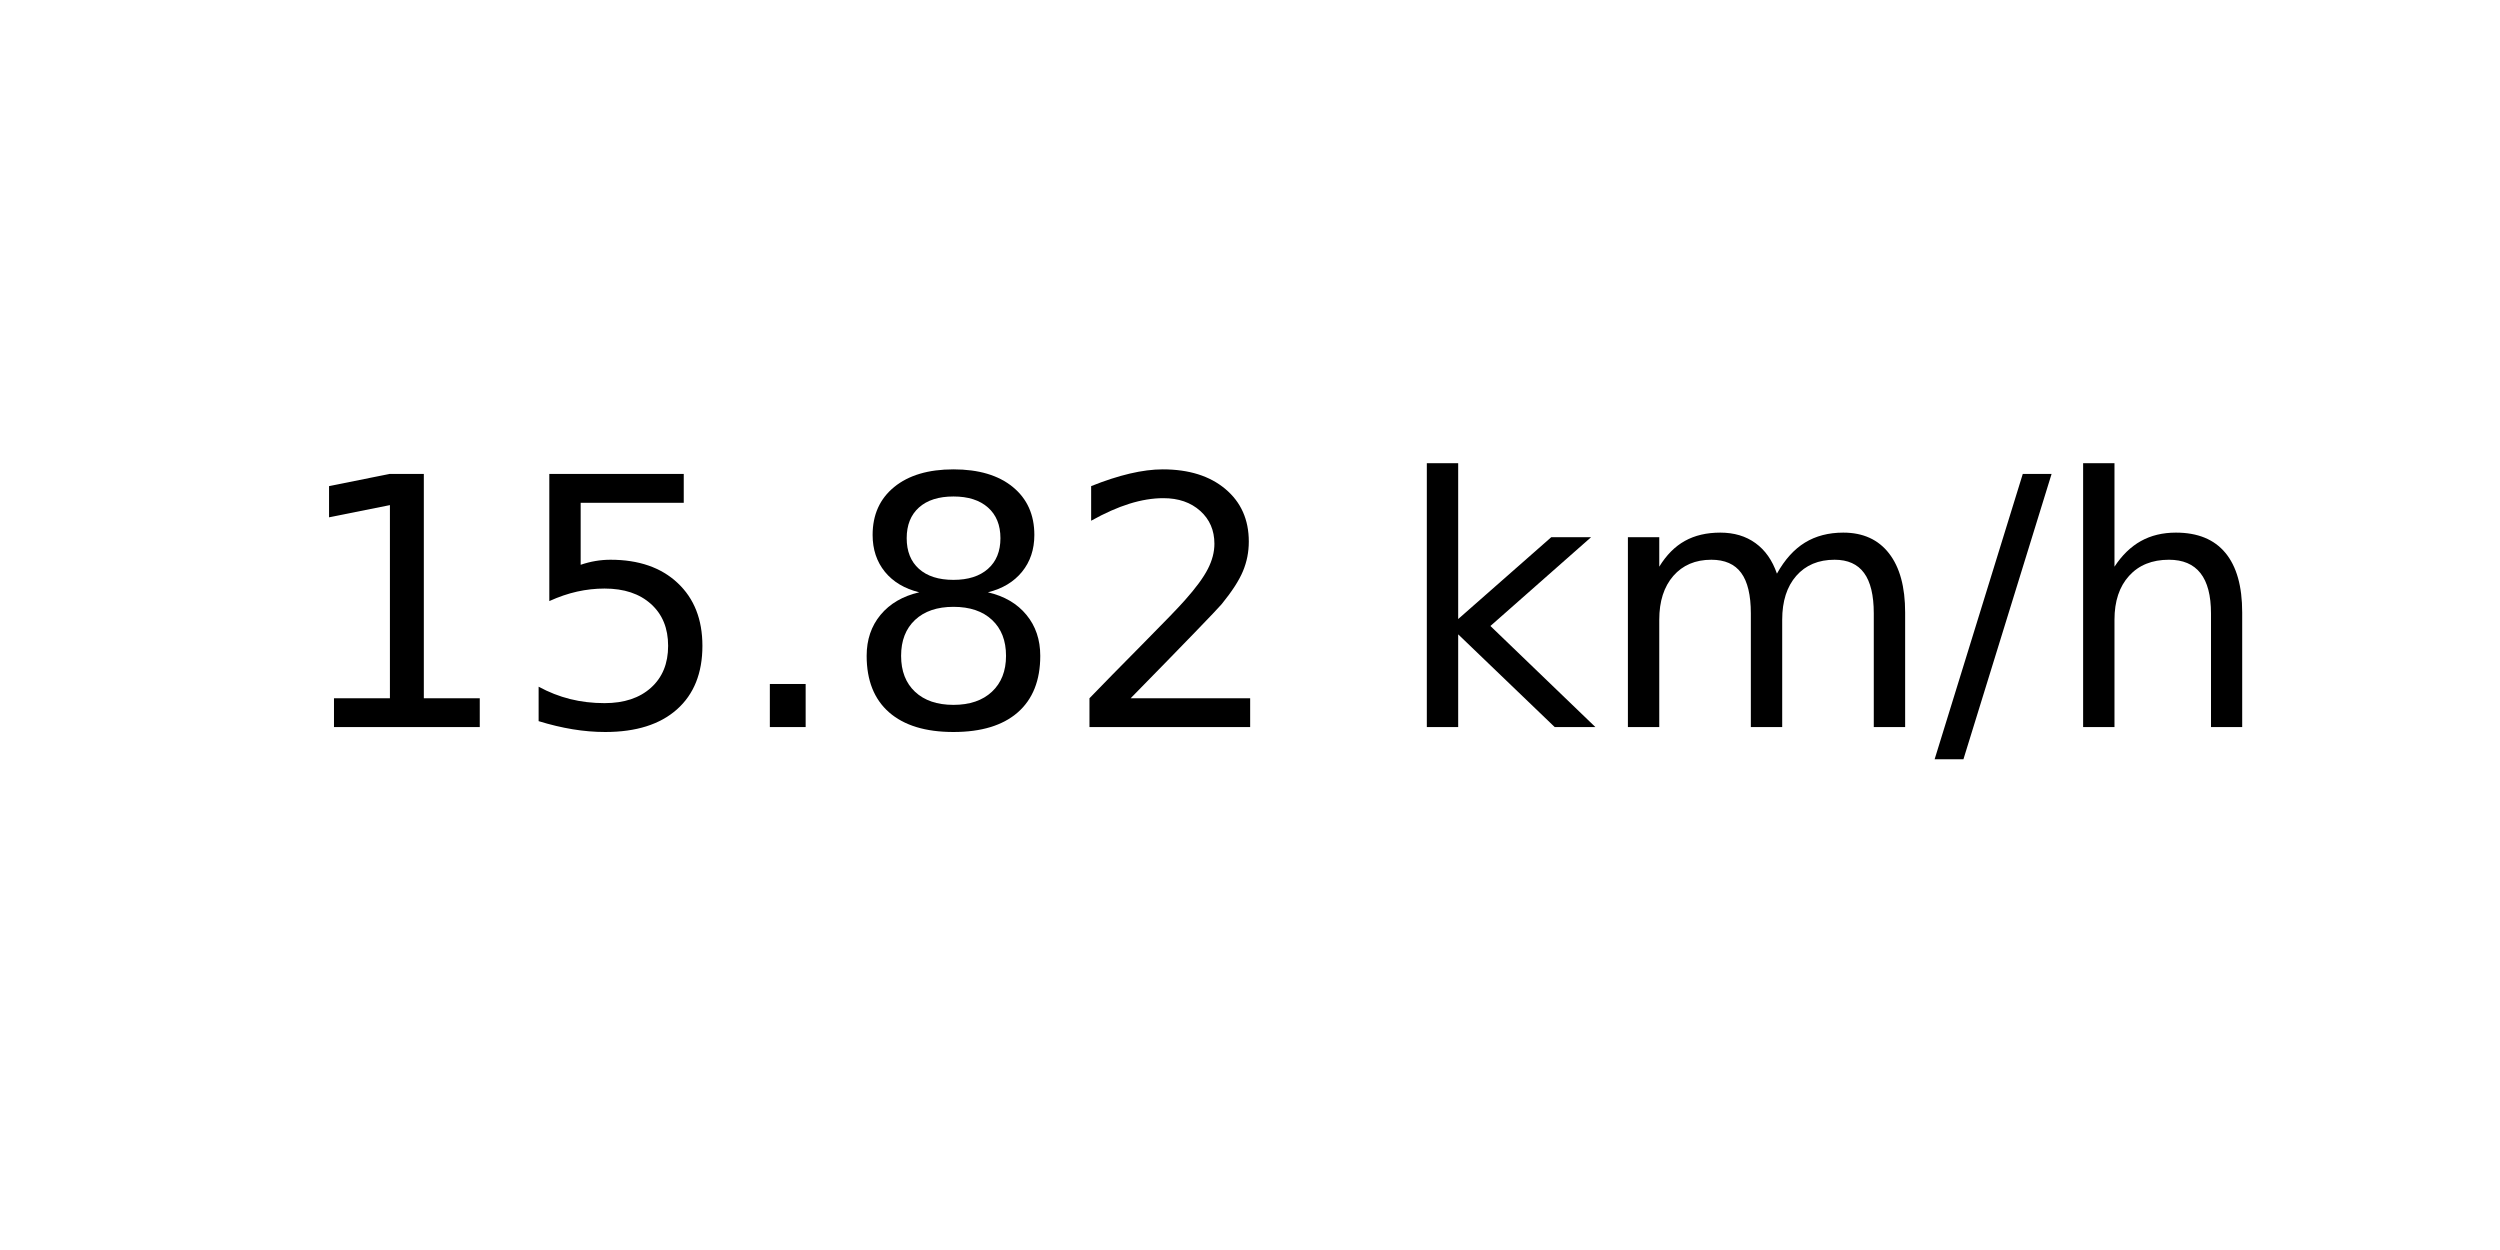
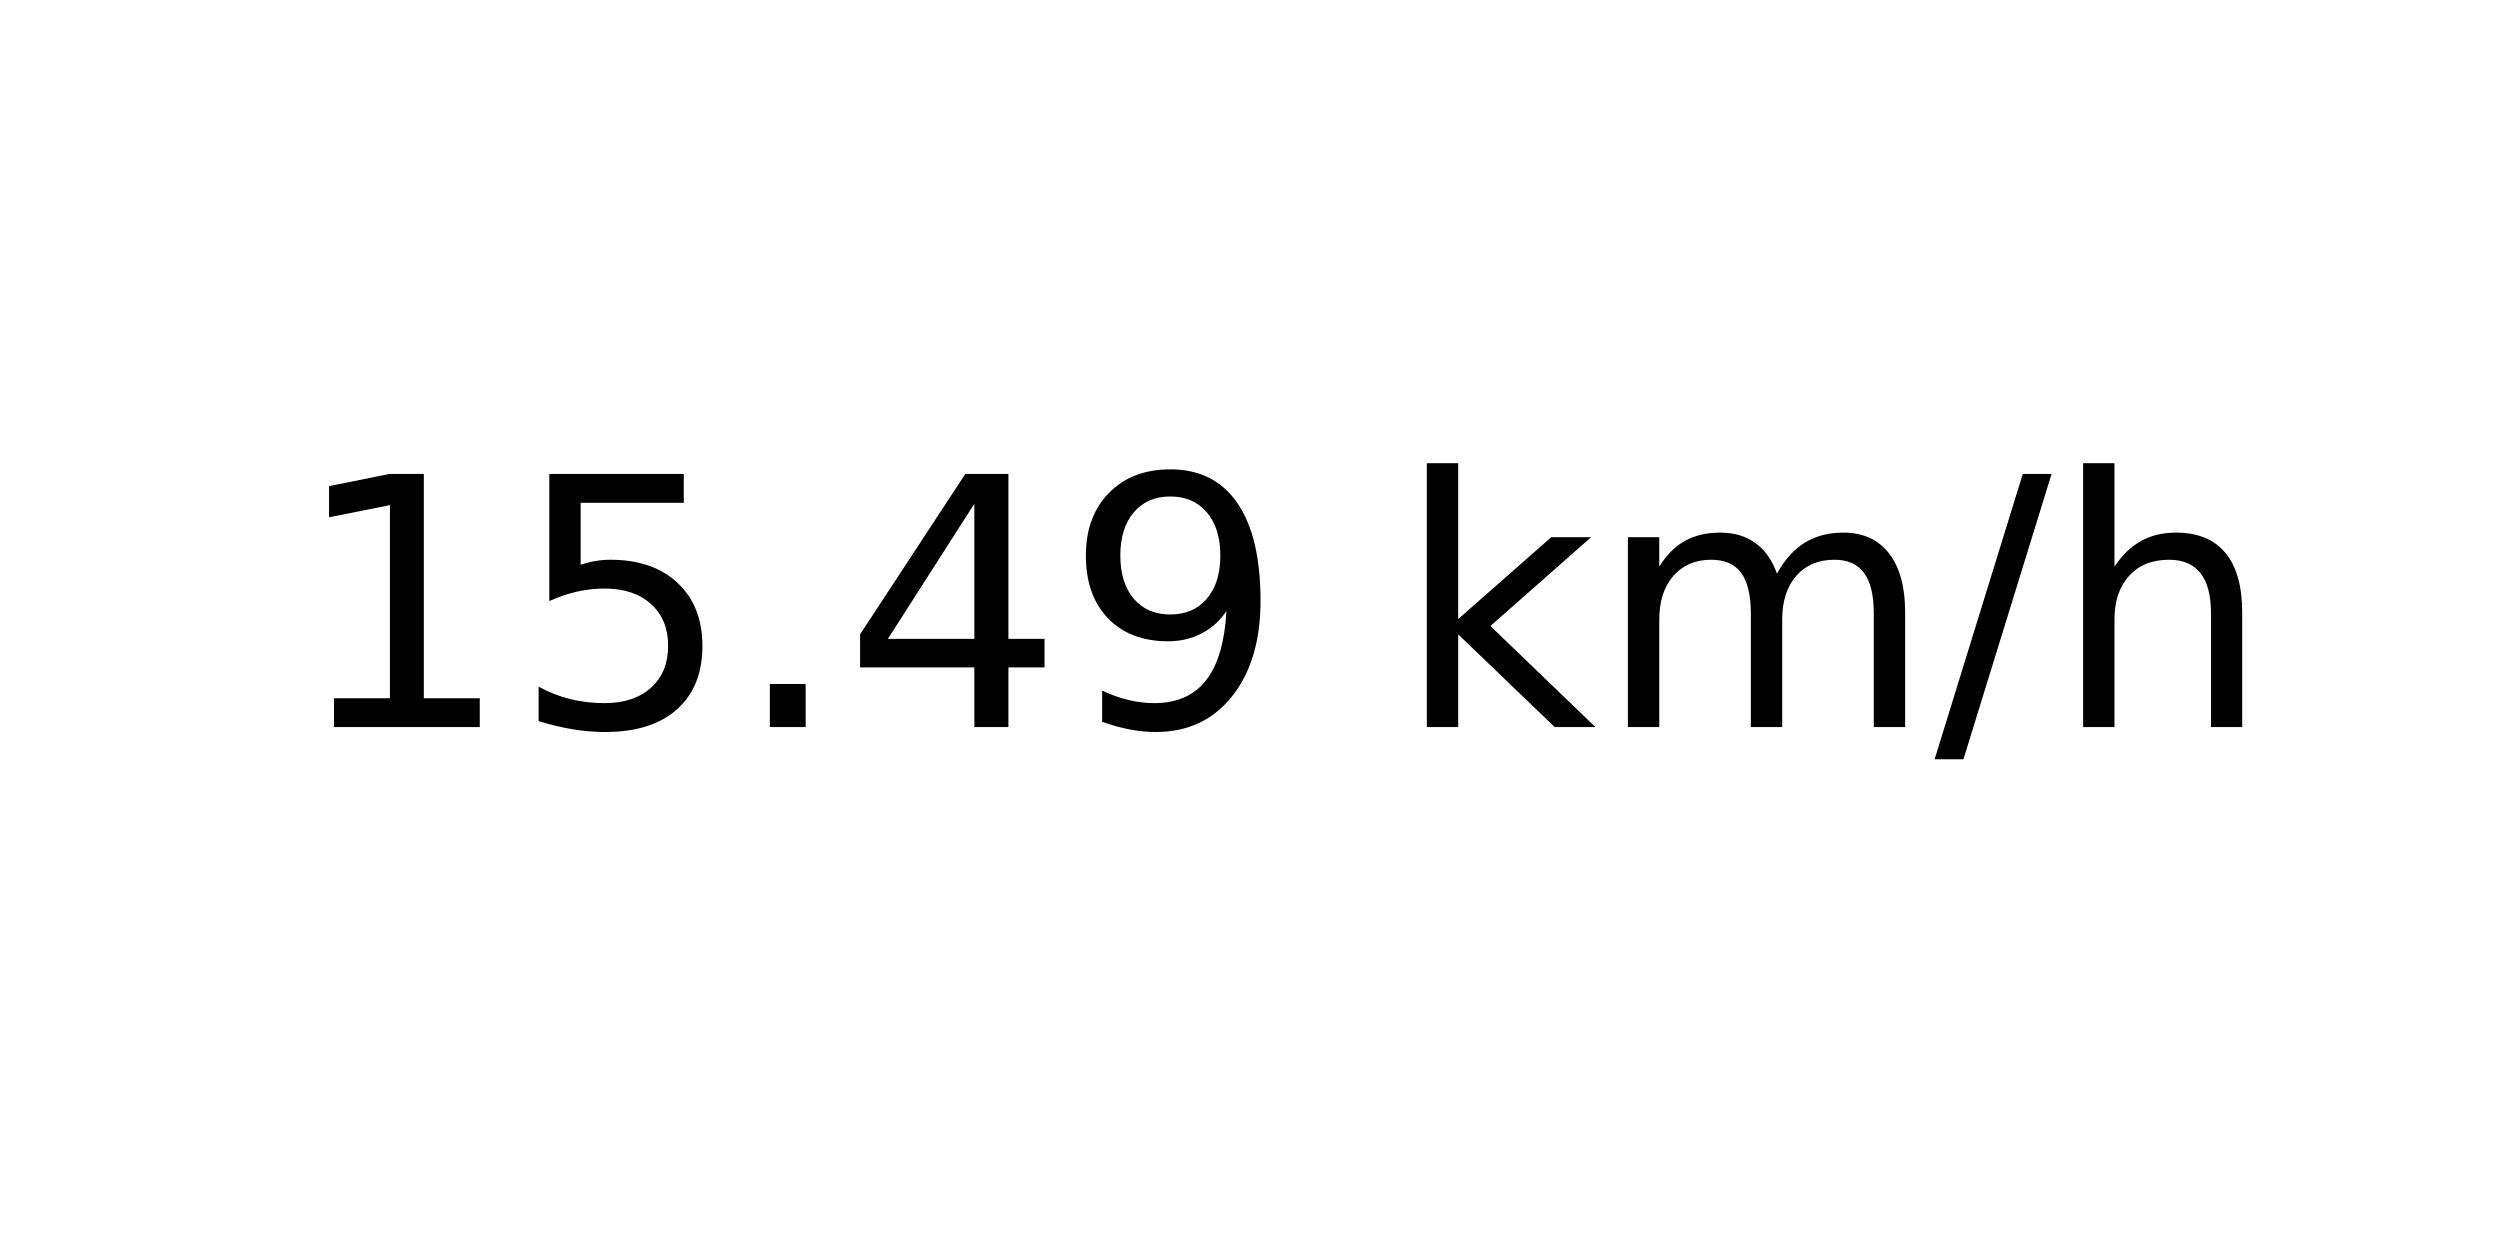
<svg xmlns="http://www.w3.org/2000/svg" xmlns:xlink="http://www.w3.org/1999/xlink" width="72pt" height="36pt" viewBox="0 0 72 36" version="1.1">
  <defs>
    <style type="text/css">*{stroke-linejoin: round; stroke-linecap: butt}</style>
  </defs>
  <g id="figure_1">
    <g id="axes_1">
      <g id="text_1">
        <g transform="translate(8.378125 20.93937) scale(0.1 -0.1)">
          <defs>
            <path id="DejaVuSans-31" d="M 794 531  L 1825 531  L 1825 4091  L 703 3866  L 703 4441  L 1819 4666  L 2450 4666  L 2450 531  L 3481 531  L 3481 0  L 794 0  L 794 531  z " transform="scale(0.015625)" />
            <path id="DejaVuSans-35" d="M 691 4666  L 3169 4666  L 3169 4134  L 1269 4134  L 1269 2991  Q 1406 3038 1543 3061  Q 1681 3084 1819 3084  Q 2600 3084 3056 2656  Q 3513 2228 3513 1497  Q 3513 744 3044 326  Q 2575 -91 1722 -91  Q 1428 -91 1123 -41  Q 819 9 494 109  L 494 744  Q 775 591 1075 516  Q 1375 441 1709 441  Q 2250 441 2565 725  Q 2881 1009 2881 1497  Q 2881 1984 2565 2268  Q 2250 2553 1709 2553  Q 1456 2553 1204 2497  Q 953 2441 691 2322  L 691 4666  z " transform="scale(0.015625)" />
            <path id="DejaVuSans-2e" d="M 684 794  L 1344 794  L 1344 0  L 684 0  L 684 794  z " transform="scale(0.015625)" />
-             <path id="DejaVuSans-38" d="M 2034 2216  Q 1584 2216 1326 1975  Q 1069 1734 1069 1313  Q 1069 891 1326 650  Q 1584 409 2034 409  Q 2484 409 2743 651  Q 3003 894 3003 1313  Q 3003 1734 2745 1975  Q 2488 2216 2034 2216  z M 1403 2484  Q 997 2584 770 2862  Q 544 3141 544 3541  Q 544 4100 942 4425  Q 1341 4750 2034 4750  Q 2731 4750 3128 4425  Q 3525 4100 3525 3541  Q 3525 3141 3298 2862  Q 3072 2584 2669 2484  Q 3125 2378 3379 2068  Q 3634 1759 3634 1313  Q 3634 634 3220 271  Q 2806 -91 2034 -91  Q 1263 -91 848 271  Q 434 634 434 1313  Q 434 1759 690 2068  Q 947 2378 1403 2484  z M 1172 3481  Q 1172 3119 1398 2916  Q 1625 2713 2034 2713  Q 2441 2713 2670 2916  Q 2900 3119 2900 3481  Q 2900 3844 2670 4047  Q 2441 4250 2034 4250  Q 1625 4250 1398 4047  Q 1172 3844 1172 3481  z " transform="scale(0.015625)" />
-             <path id="DejaVuSans-32" d="M 1228 531  L 3431 531  L 3431 0  L 469 0  L 469 531  Q 828 903 1448 1529  Q 2069 2156 2228 2338  Q 2531 2678 2651 2914  Q 2772 3150 2772 3378  Q 2772 3750 2511 3984  Q 2250 4219 1831 4219  Q 1534 4219 1204 4116  Q 875 4013 500 3803  L 500 4441  Q 881 4594 1212 4672  Q 1544 4750 1819 4750  Q 2544 4750 2975 4387  Q 3406 4025 3406 3419  Q 3406 3131 3298 2873  Q 3191 2616 2906 2266  Q 2828 2175 2409 1742  Q 1991 1309 1228 531  z " transform="scale(0.015625)" />
+             <path id="DejaVuSans-34" d="M 2419 4116  L 825 1625  L 2419 1625  L 2419 4116  z M 2253 4666  L 3047 4666  L 3047 1625  L 3713 1625  L 3713 1100  L 3047 1100  L 3047 0  L 2419 0  L 2419 1100  L 313 1100  L 313 1709  L 2253 4666  z " transform="scale(0.015625)" />
+             <path id="DejaVuSans-39" d="M 703 97  L 703 672  Q 941 559 1184 500  Q 1428 441 1663 441  Q 2288 441 2617 861  Q 2947 1281 2994 2138  Q 2813 1869 2534 1725  Q 2256 1581 1919 1581  Q 1219 1581 811 2004  Q 403 2428 403 3163  Q 403 3881 828 4315  Q 1253 4750 1959 4750  Q 2769 4750 3195 4129  Q 3622 3509 3622 2328  Q 3622 1225 3098 567  Q 2575 -91 1691 -91  Q 1453 -91 1209 -44  Q 966 3 703 97  z M 1959 2075  Q 2384 2075 2632 2365  Q 2881 2656 2881 3163  Q 2881 3666 2632 3958  Q 2384 4250 1959 4250  Q 1534 4250 1286 3958  Q 1038 3666 1038 3163  Q 1038 2656 1286 2365  Q 1534 2075 1959 2075  z " transform="scale(0.015625)" />
            <path id="DejaVuSans-20" transform="scale(0.015625)" />
            <path id="DejaVuSans-6b" d="M 581 4863  L 1159 4863  L 1159 1991  L 2875 3500  L 3609 3500  L 1753 1863  L 3688 0  L 2938 0  L 1159 1709  L 1159 0  L 581 0  L 581 4863  z " transform="scale(0.015625)" />
            <path id="DejaVuSans-6d" d="M 3328 2828  Q 3544 3216 3844 3400  Q 4144 3584 4550 3584  Q 5097 3584 5394 3201  Q 5691 2819 5691 2113  L 5691 0  L 5113 0  L 5113 2094  Q 5113 2597 4934 2840  Q 4756 3084 4391 3084  Q 3944 3084 3684 2787  Q 3425 2491 3425 1978  L 3425 0  L 2847 0  L 2847 2094  Q 2847 2600 2669 2842  Q 2491 3084 2119 3084  Q 1678 3084 1418 2786  Q 1159 2488 1159 1978  L 1159 0  L 581 0  L 581 3500  L 1159 3500  L 1159 2956  Q 1356 3278 1631 3431  Q 1906 3584 2284 3584  Q 2666 3584 2933 3390  Q 3200 3197 3328 2828  z " transform="scale(0.015625)" />
            <path id="DejaVuSans-2f" d="M 1625 4666  L 2156 4666  L 531 -594  L 0 -594  L 1625 4666  z " transform="scale(0.015625)" />
            <path id="DejaVuSans-68" d="M 3513 2113  L 3513 0  L 2938 0  L 2938 2094  Q 2938 2591 2744 2837  Q 2550 3084 2163 3084  Q 1697 3084 1428 2787  Q 1159 2491 1159 1978  L 1159 0  L 581 0  L 581 4863  L 1159 4863  L 1159 2956  Q 1366 3272 1645 3428  Q 1925 3584 2291 3584  Q 2894 3584 3203 3211  Q 3513 2838 3513 2113  z " transform="scale(0.015625)" />
          </defs>
          <use xlink:href="#DejaVuSans-31" />
          <use xlink:href="#DejaVuSans-35" x="63.623" />
          <use xlink:href="#DejaVuSans-2e" x="127.246" />
-           <use xlink:href="#DejaVuSans-38" x="159.033" />
-           <use xlink:href="#DejaVuSans-32" x="222.656" />
+           <use xlink:href="#DejaVuSans-34" x="159.033" />
+           <use xlink:href="#DejaVuSans-39" x="222.656" />
          <use xlink:href="#DejaVuSans-20" x="286.279" />
          <use xlink:href="#DejaVuSans-6b" x="318.066" />
          <use xlink:href="#DejaVuSans-6d" x="375.977" />
          <use xlink:href="#DejaVuSans-2f" x="473.389" />
          <use xlink:href="#DejaVuSans-68" x="507.08" />
        </g>
      </g>
    </g>
  </g>
</svg>
